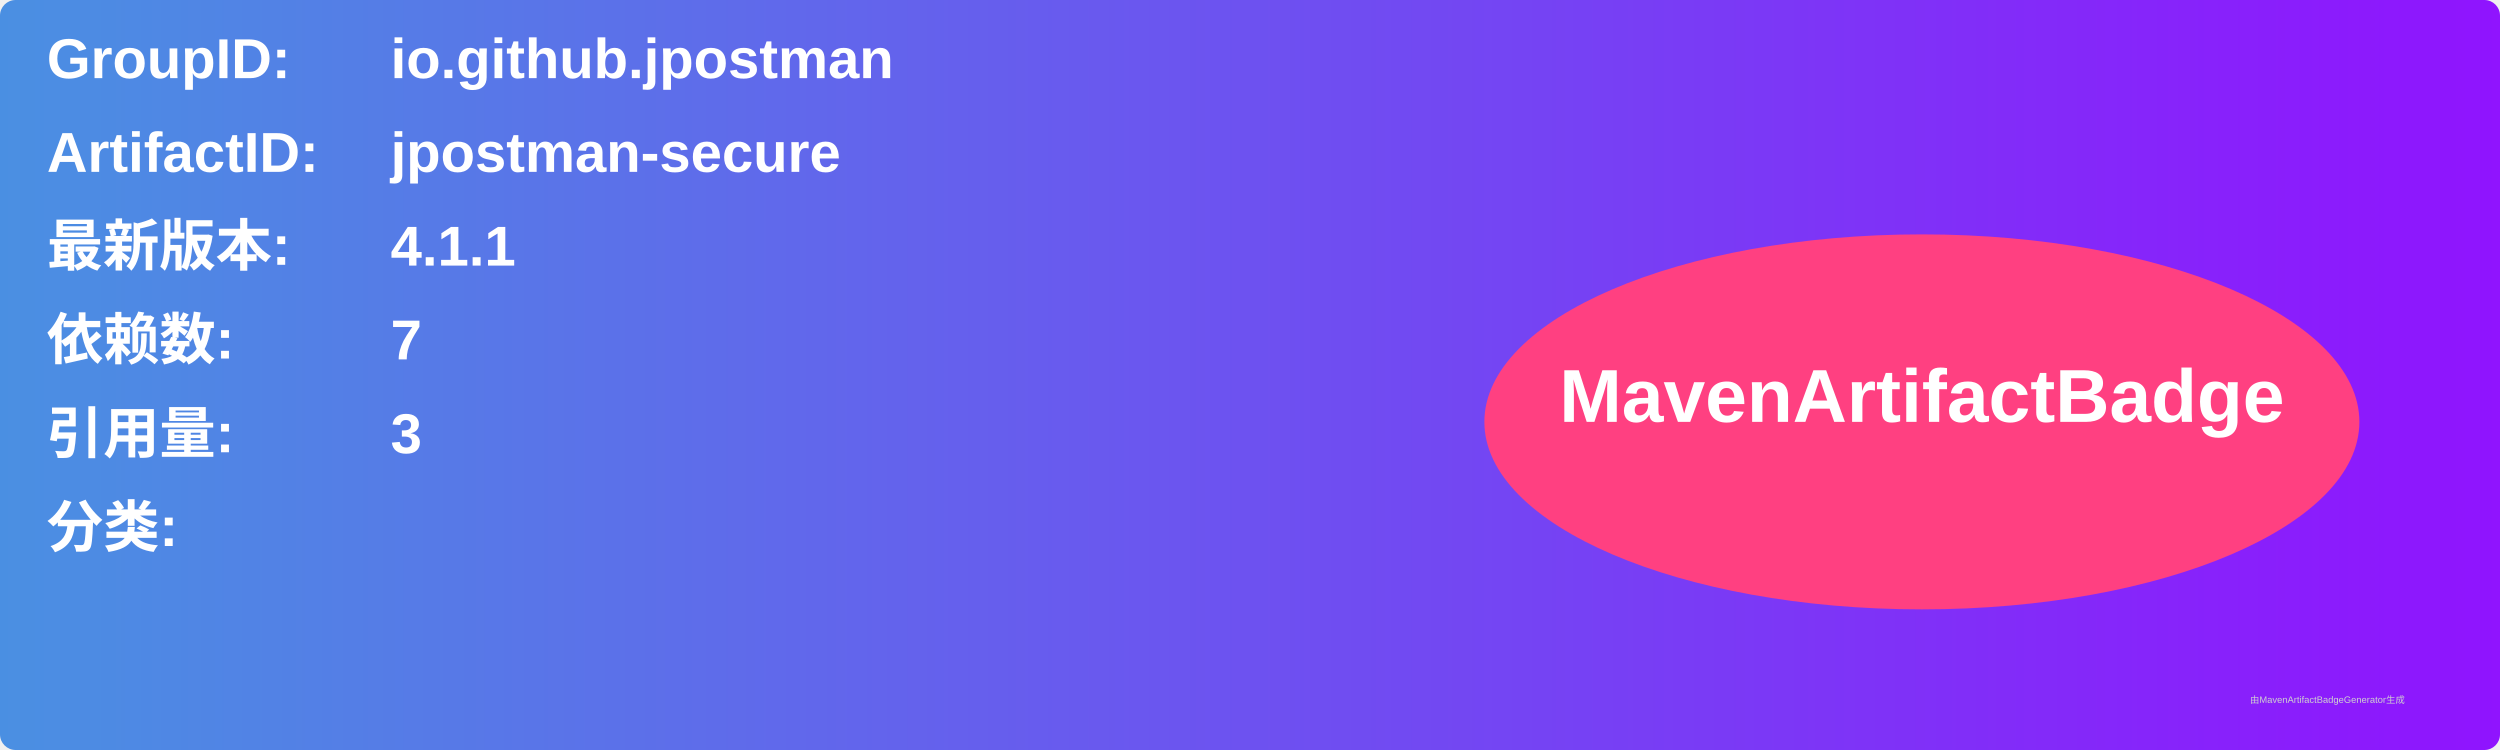
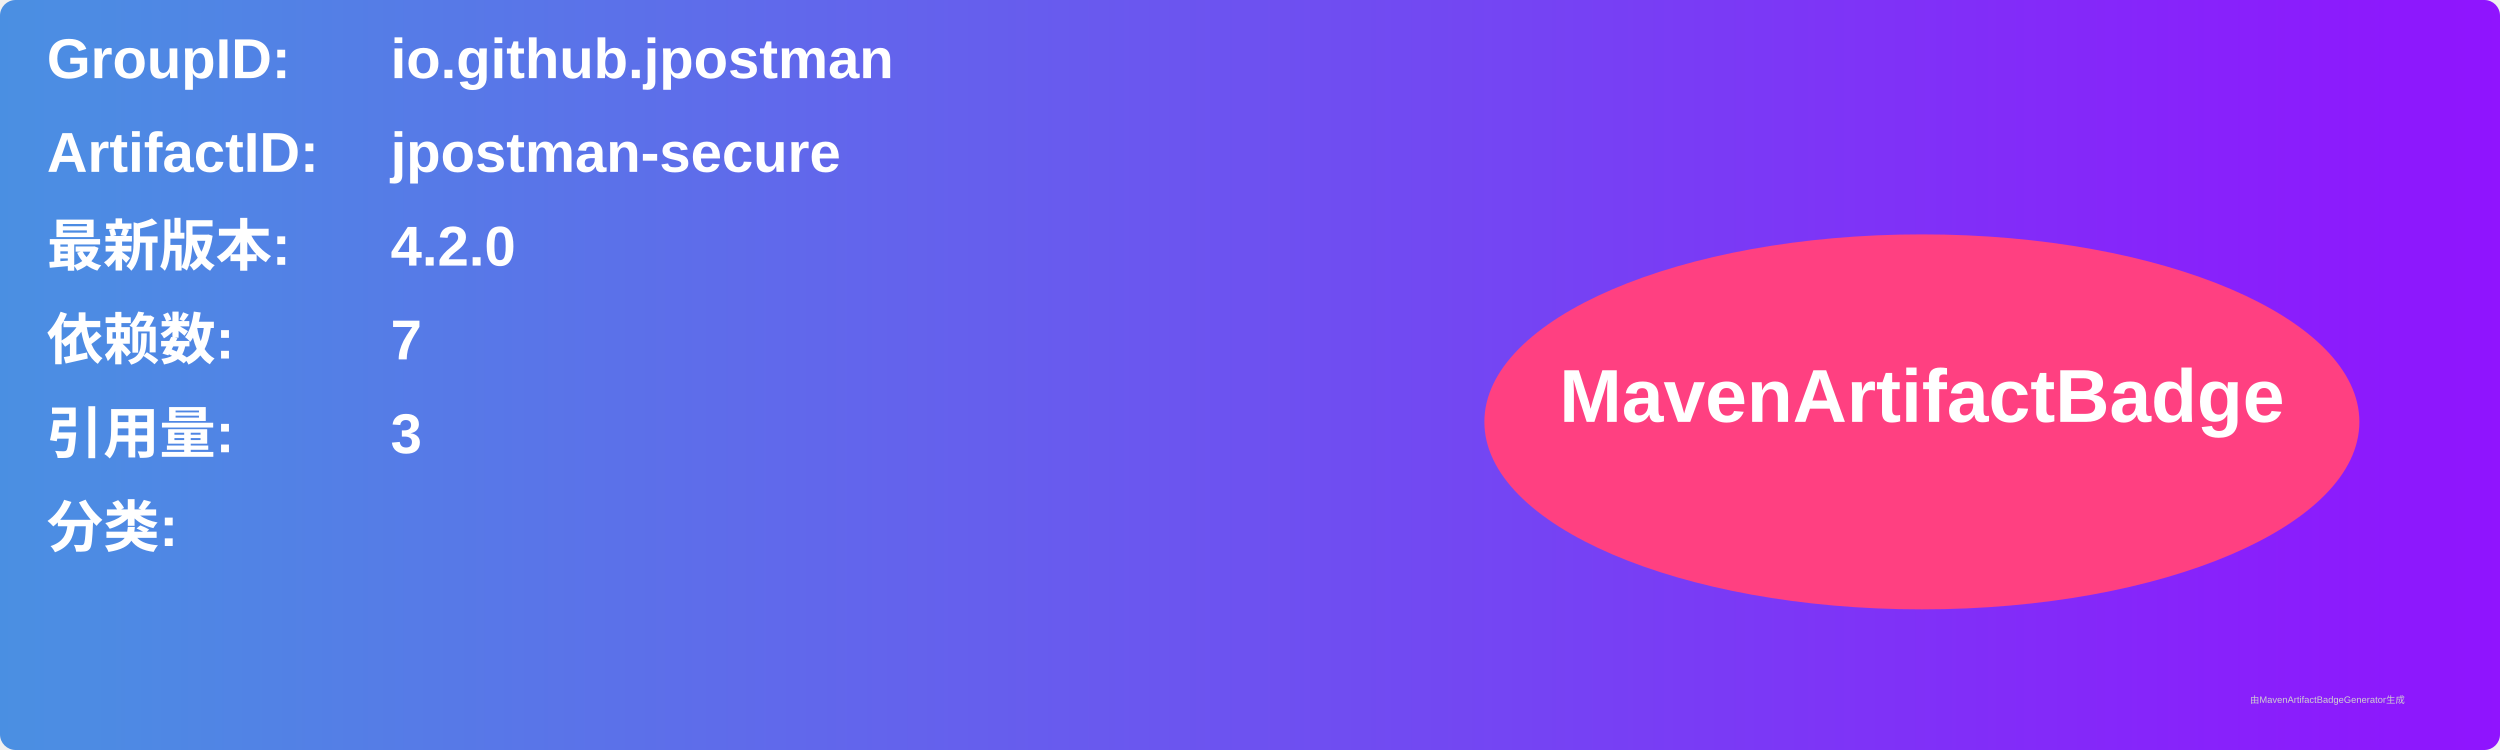
<svg xmlns="http://www.w3.org/2000/svg" width="800" height="240" viewBox="0 0 800 240">
  <linearGradient id="grad" x1="0%" y1="0%" x2="100%" y2="0%">
    <stop offset="0%" stop-color="#4a90e2" />
    <stop offset="100%" stop-color="#9013fe" />
  </linearGradient>
  <rect width="100%" height="100%" rx="5" ry="5" fill="url(#grad)" />
  <g transform="translate(15, 15)">
    <text x="0" y="10" font-family="Arial" font-size="18" fill="white" font-weight="bold" width="260">GroupID:</text>
    <text x="110" y="10" font-family="Arial" font-size="18" fill="white" font-weight="bold" width="460">io.github.jpostman</text>
    <text x="0" y="40" font-family="Arial" font-size="18" fill="white" font-weight="bold" width="260">ArtifactID:</text>
    <text x="110" y="40" font-family="Arial" font-size="18" fill="white" font-weight="bold" width="460">jpostman-secure</text>
    <text x="0" y="70" font-family="Arial" font-size="18" fill="white" font-weight="bold">最新版本:</text>
    <text x="110" y="70" font-family="Arial" font-size="18" fill="white" font-weight="bold">
-       <tspan font-weight="bold">4.1.1</tspan>
+       <tspan font-weight="bold">4.2.0</tspan>
    </text>
    <text x="0" y="100" font-family="Arial" font-size="18" fill="white" font-weight="bold">依赖数: </text>
    <text x="110" y="100" font-family="Arial" font-size="18" fill="white">
      <tspan font-weight="bold">7</tspan>
    </text>
    <text x="0" y="130" font-family="Arial" font-size="18" fill="white" font-weight="bold">引用量: </text>
    <text x="110" y="130" font-family="Arial" font-size="18" fill="white">
      <tspan font-weight="bold">3</tspan>
    </text>
    <text x="0" y="160" font-family="Arial" font-size="18" fill="white" font-weight="bold">分类:</text>
    <text x="10" y="190" font-family="Arial" font-size="10" fill="white">
      <tspan font-weight="bold" />
    </text>
    <ellipse cx="600" cy="120" rx="140" ry="60" fill="#ff4081" />
    <text x="600" y="120" text-anchor="middle" font-family="Arial" font-size="24" fill="white" font-weight="bold">MavenArtifactBadge</text>
  </g>
  <text x="720" y="225" font-family="Arial" font-size="3" fill="#d0d0d0">由MavenArtifactBadgeGenerator生成</text>
</svg>
